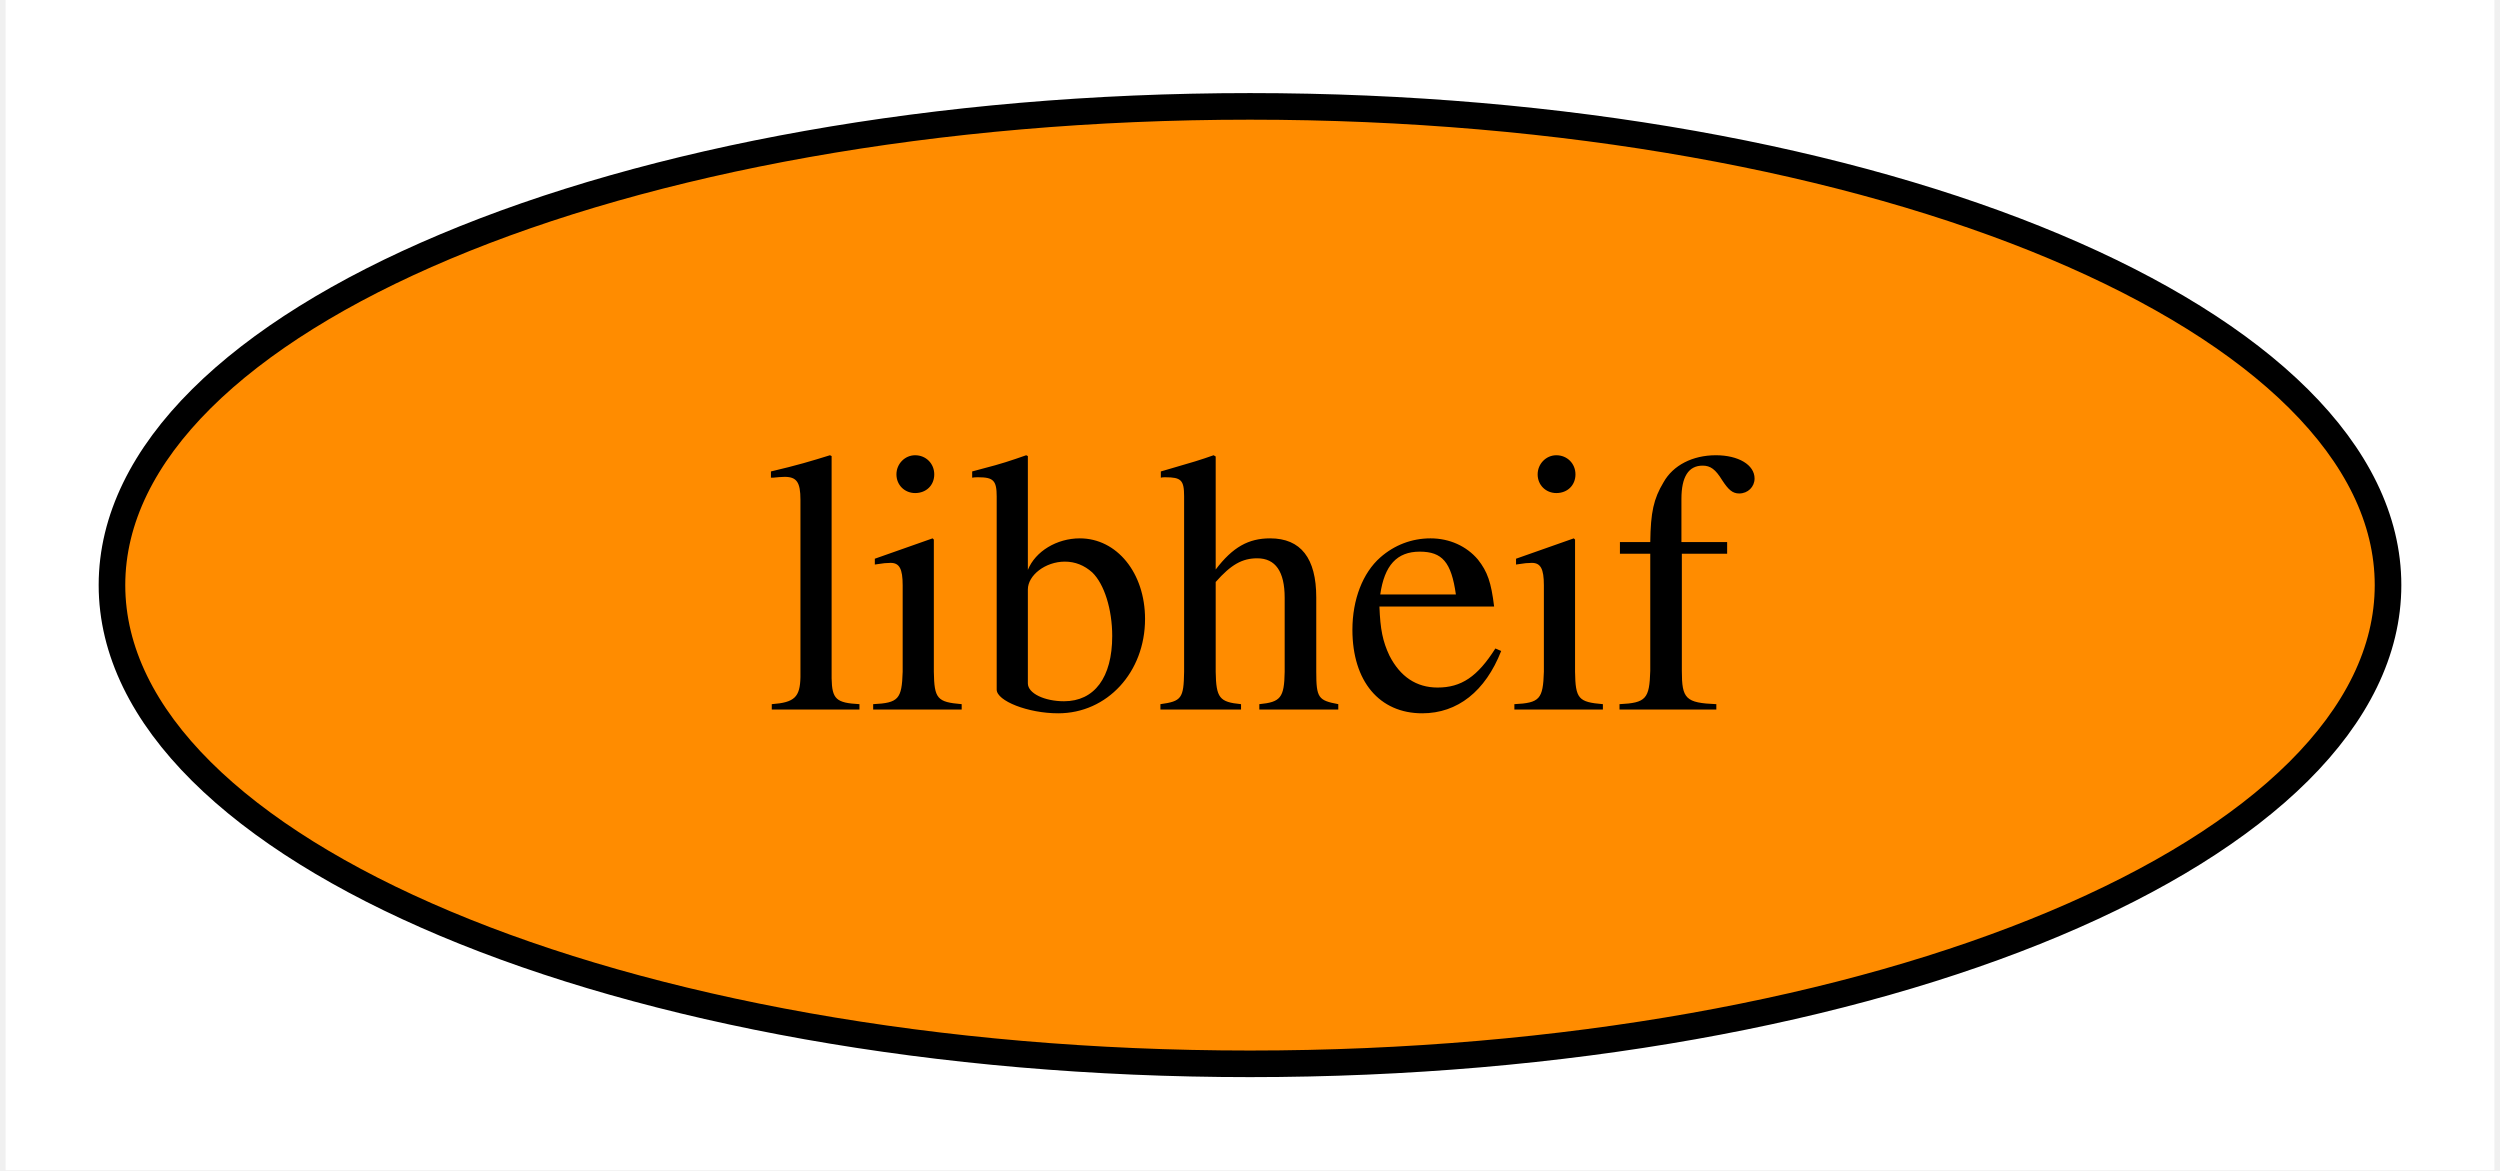
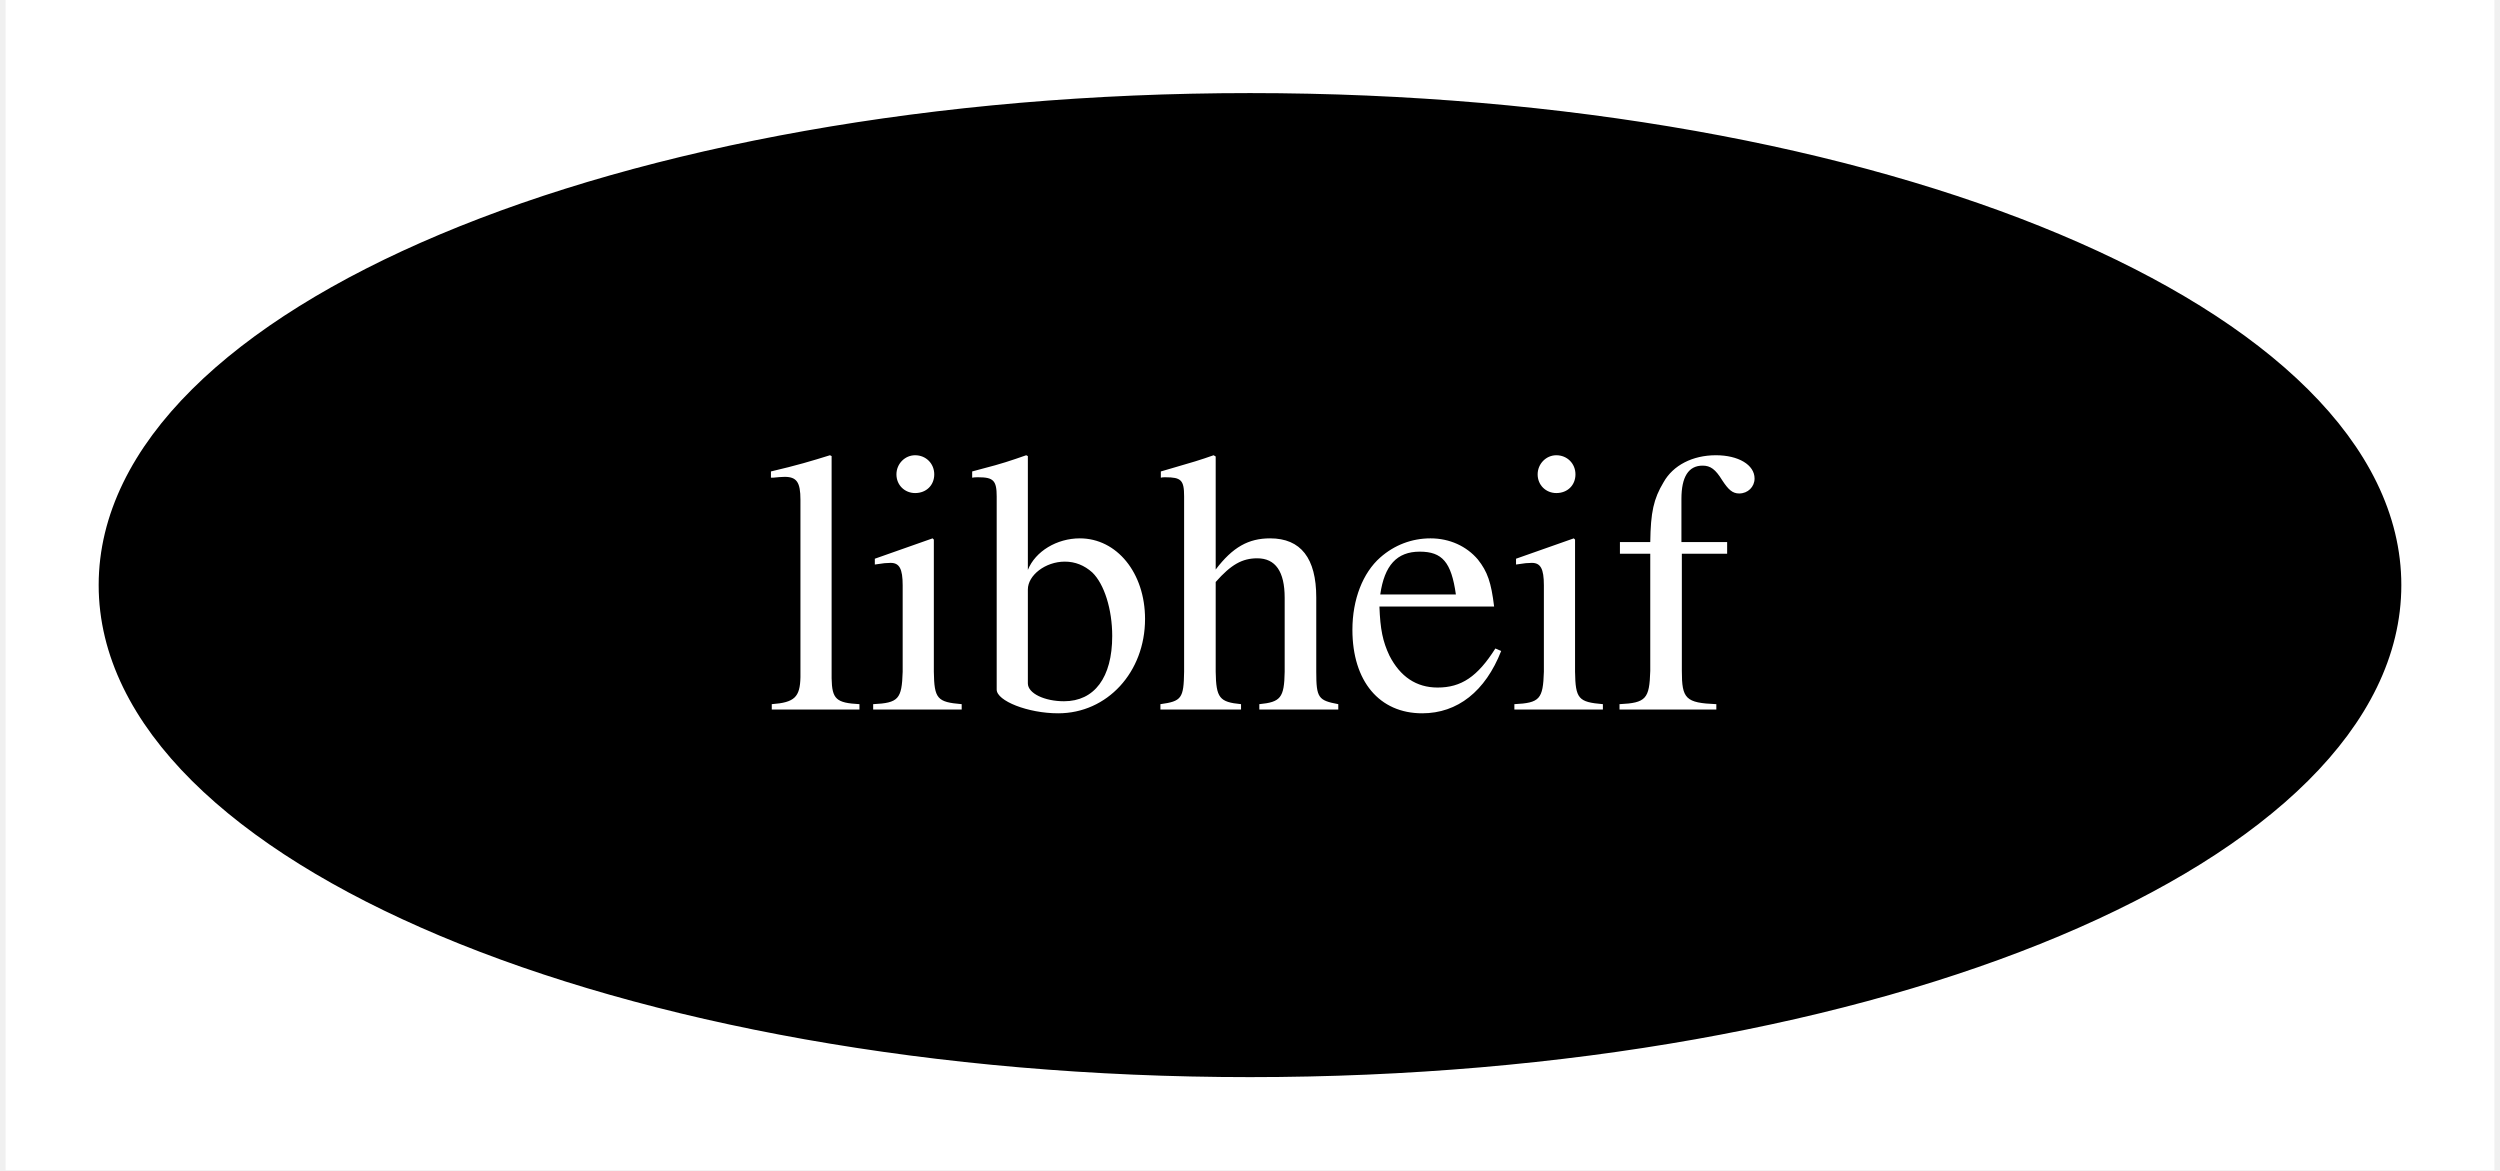
<svg xmlns="http://www.w3.org/2000/svg" xmlns:xlink="http://www.w3.org/1999/xlink" width="94pt" height="44pt" viewBox="0.00 0.00 93.58 44.00">
  <g id="graph0" class="graph" transform="scale(1 1) rotate(0) translate(4 40)">
    <polygon fill="white" stroke="none" points="-4,4 -4,-40 89.58,-40 89.58,4 -4,4" />
    <g id="node1" class="node">
      <g id="a_node1">
        <a xlink:href="https://github.com/conda-forge/libheif-feedstock" xlink:title="libheif">
-           <ellipse fill="#ff8c00" stroke="black" cx="42.79" cy="-18" rx="42.79" ry="18" />
-           <text text-anchor="middle" x="42.79" y="-13.32" font-family="Times,serif" font-size="14.00">libheif</text>
+           <ellipse fill="#000000" stroke="black" cx="42.79" cy="-18" rx="42.79" ry="18" />
+           <text text-anchor="middle" x="42.79" y="-13.32" font-family="Times,serif" font-size="14.00" fill="white">libheif</text>
        </a>
      </g>
    </g>
  </g>
</svg>
